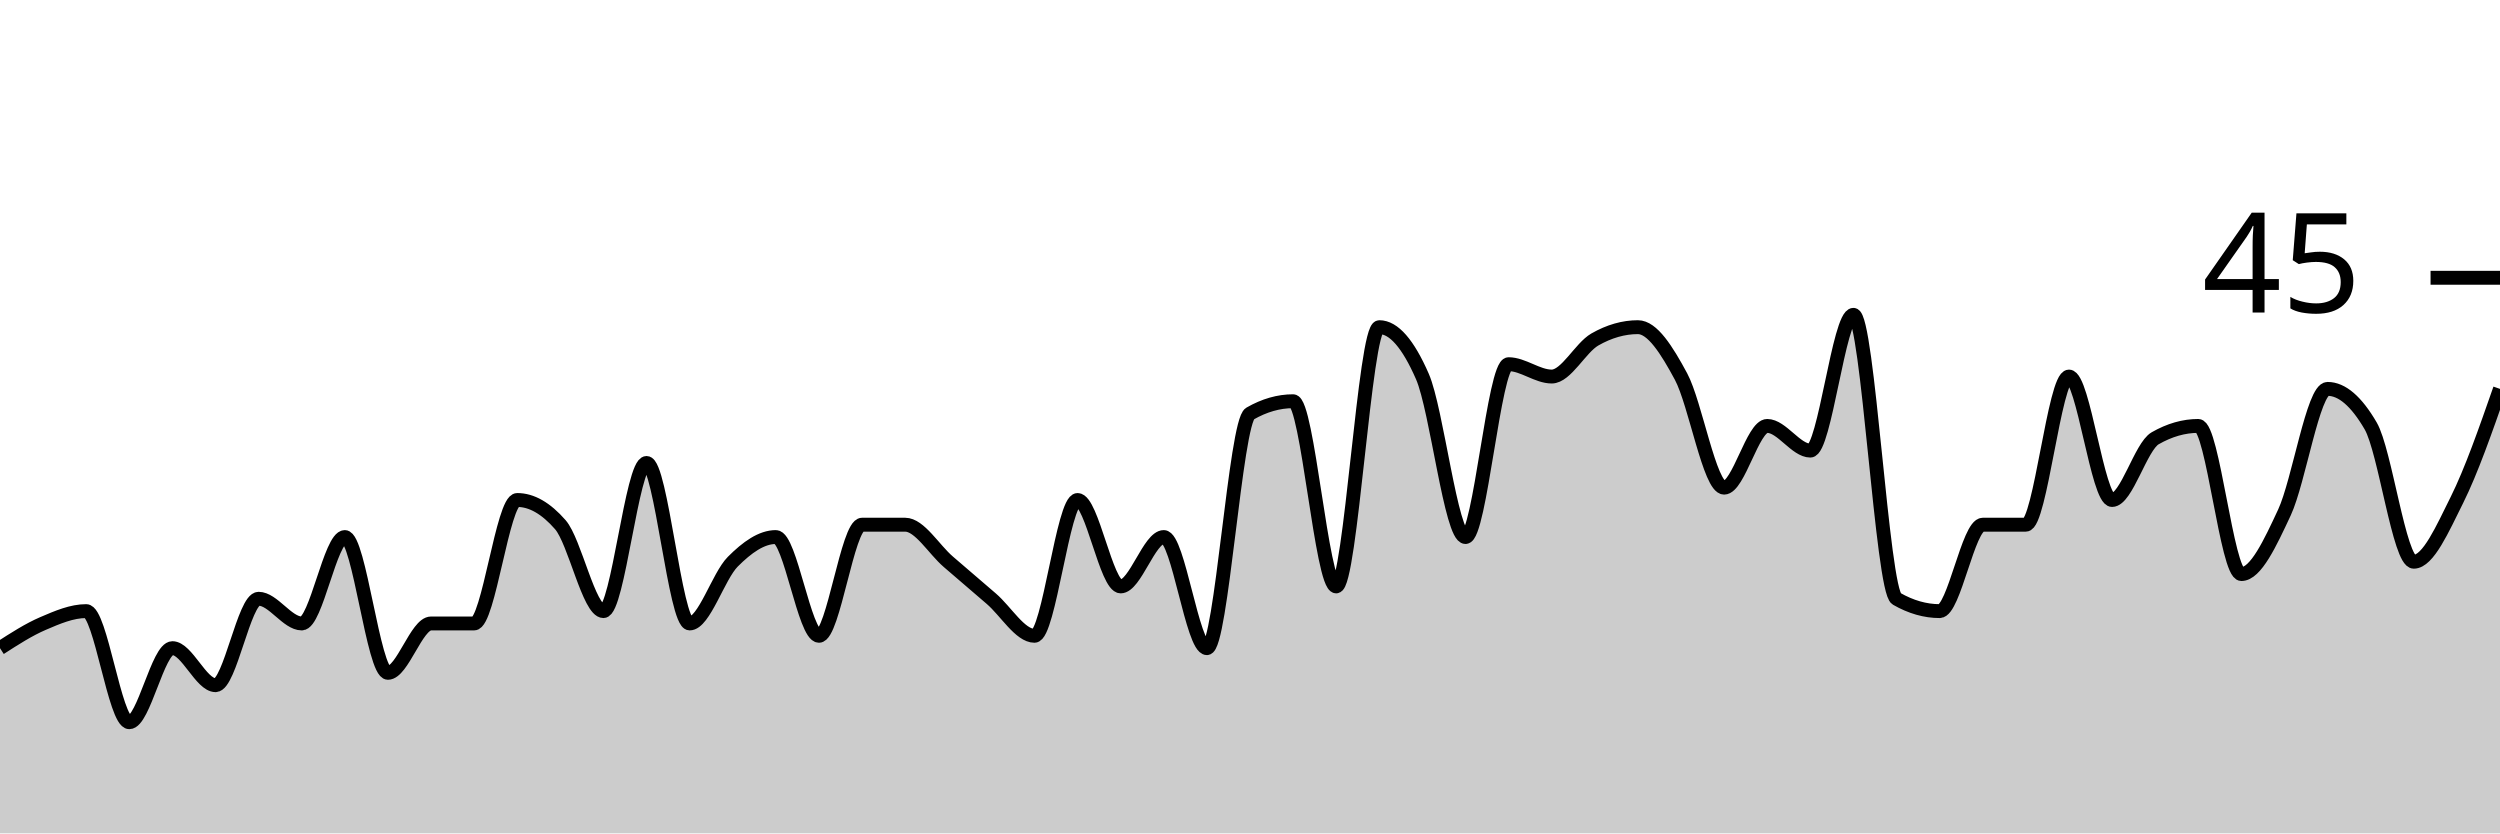
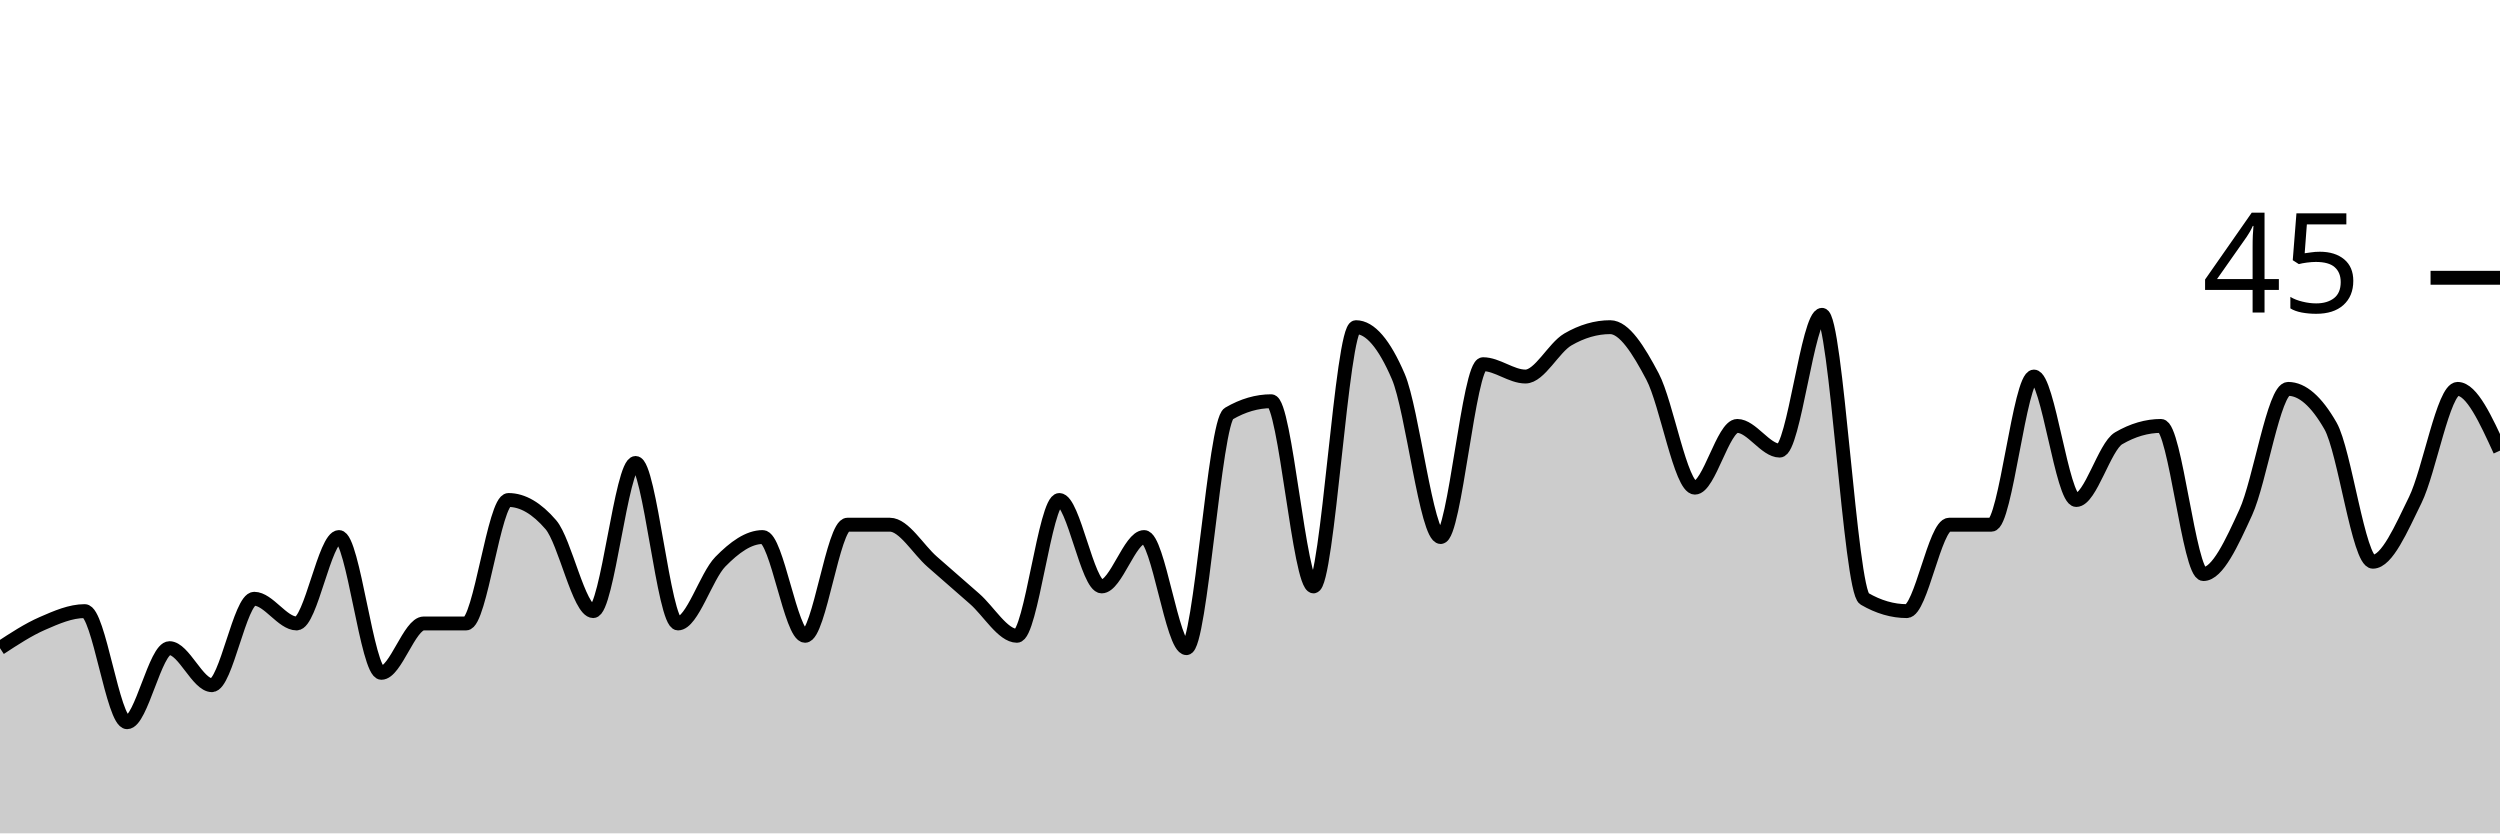
<svg xmlns="http://www.w3.org/2000/svg" viewBox="0 0 180 60">
  <g transform="translate(0,20)">
-     <path class="area" fill="rgba(0, 0, 0, 0.2)" d="M0,26.667C1.034,26,2.069,25.333,3.103,24.889C4.138,24.444,5.172,24,6.207,24C7.241,24,8.276,32,9.31,32C10.345,32,11.379,26.667,12.414,26.667C13.448,26.667,14.483,29.333,15.517,29.333C16.552,29.333,17.586,23.111,18.621,23.111C19.655,23.111,20.69,24.889,21.724,24.889C22.759,24.889,23.793,18.667,24.828,18.667C25.862,18.667,26.897,28.444,27.931,28.444C28.966,28.444,30,24.889,31.034,24.889C32.069,24.889,33.103,24.889,34.138,24.889C35.172,24.889,36.207,16,37.241,16C38.276,16,39.31,16.593,40.345,17.778C41.379,18.963,42.414,24,43.448,24C44.483,24,45.517,13.333,46.552,13.333C47.586,13.333,48.621,24.889,49.655,24.889C50.69,24.889,51.724,21.481,52.759,20.444C53.793,19.407,54.828,18.667,55.862,18.667C56.897,18.667,57.931,25.778,58.966,25.778C60,25.778,61.034,17.778,62.069,17.778C63.103,17.778,64.138,17.778,65.172,17.778C66.207,17.778,67.241,19.556,68.276,20.444C69.31,21.333,70.345,22.222,71.379,23.111C72.414,24,73.448,25.778,74.483,25.778C75.517,25.778,76.552,16,77.586,16C78.621,16,79.655,22.222,80.69,22.222C81.724,22.222,82.759,18.667,83.793,18.667C84.828,18.667,85.862,26.667,86.897,26.667C87.931,26.667,88.966,10.37,90,9.778C91.034,9.185,92.069,8.889,93.103,8.889C94.138,8.889,95.172,22.222,96.207,22.222C97.241,22.222,98.276,3.556,99.31,3.556C100.345,3.556,101.379,4.741,102.414,7.111C103.448,9.481,104.483,18.667,105.517,18.667C106.552,18.667,107.586,6.222,108.621,6.222C109.655,6.222,110.69,7.111,111.724,7.111C112.759,7.111,113.793,5.037,114.828,4.444C115.862,3.852,116.897,3.556,117.931,3.556C118.966,3.556,120,5.185,121.034,7.111C122.069,9.037,123.103,15.111,124.138,15.111C125.172,15.111,126.207,10.667,127.241,10.667C128.276,10.667,129.31,12.444,130.345,12.444C131.379,12.444,132.414,2.667,133.448,2.667C134.483,2.667,135.517,22.519,136.552,23.111C137.586,23.704,138.621,24,139.655,24C140.69,24,141.724,17.778,142.759,17.778C143.793,17.778,144.828,17.778,145.862,17.778C146.897,17.778,147.931,7.111,148.966,7.111C150,7.111,151.034,16,152.069,16C153.103,16,154.138,12.148,155.172,11.556C156.207,10.963,157.241,10.667,158.276,10.667C159.31,10.667,160.345,21.333,161.379,21.333C162.414,21.333,163.448,19.111,164.483,16.889C165.517,14.667,166.552,8,167.586,8C168.621,8,169.655,8.889,170.69,10.667C171.724,12.444,172.759,20.444,173.793,20.444C174.828,20.444,175.862,18.074,176.897,16C177.931,13.926,178.966,10.963,180,8L180,40C178.966,40,177.931,40,176.897,40C175.862,40,174.828,40,173.793,40C172.759,40,171.724,40,170.69,40C169.655,40,168.621,40,167.586,40C166.552,40,165.517,40,164.483,40C163.448,40,162.414,40,161.379,40C160.345,40,159.31,40,158.276,40C157.241,40,156.207,40,155.172,40C154.138,40,153.103,40,152.069,40C151.034,40,150,40,148.966,40C147.931,40,146.897,40,145.862,40C144.828,40,143.793,40,142.759,40C141.724,40,140.69,40,139.655,40C138.621,40,137.586,40,136.552,40C135.517,40,134.483,40,133.448,40C132.414,40,131.379,40,130.345,40C129.31,40,128.276,40,127.241,40C126.207,40,125.172,40,124.138,40C123.103,40,122.069,40,121.034,40C120,40,118.966,40,117.931,40C116.897,40,115.862,40,114.828,40C113.793,40,112.759,40,111.724,40C110.69,40,109.655,40,108.621,40C107.586,40,106.552,40,105.517,40C104.483,40,103.448,40,102.414,40C101.379,40,100.345,40,99.31,40C98.276,40,97.241,40,96.207,40C95.172,40,94.138,40,93.103,40C92.069,40,91.034,40,90,40C88.966,40,87.931,40,86.897,40C85.862,40,84.828,40,83.793,40C82.759,40,81.724,40,80.69,40C79.655,40,78.621,40,77.586,40C76.552,40,75.517,40,74.483,40C73.448,40,72.414,40,71.379,40C70.345,40,69.31,40,68.276,40C67.241,40,66.207,40,65.172,40C64.138,40,63.103,40,62.069,40C61.034,40,60,40,58.966,40C57.931,40,56.897,40,55.862,40C54.828,40,53.793,40,52.759,40C51.724,40,50.69,40,49.655,40C48.621,40,47.586,40,46.552,40C45.517,40,44.483,40,43.448,40C42.414,40,41.379,40,40.345,40C39.31,40,38.276,40,37.241,40C36.207,40,35.172,40,34.138,40C33.103,40,32.069,40,31.034,40C30,40,28.966,40,27.931,40C26.897,40,25.862,40,24.828,40C23.793,40,22.759,40,21.724,40C20.69,40,19.655,40,18.621,40C17.586,40,16.552,40,15.517,40C14.483,40,13.448,40,12.414,40C11.379,40,10.345,40,9.31,40C8.276,40,7.241,40,6.207,40C5.172,40,4.138,40,3.103,40C2.069,40,1.034,40,0,40Z" />
-     <path class="line" stroke="black" fill="none" d="M0,26.667C1.034,26,2.069,25.333,3.103,24.889C4.138,24.444,5.172,24,6.207,24C7.241,24,8.276,32,9.31,32C10.345,32,11.379,26.667,12.414,26.667C13.448,26.667,14.483,29.333,15.517,29.333C16.552,29.333,17.586,23.111,18.621,23.111C19.655,23.111,20.69,24.889,21.724,24.889C22.759,24.889,23.793,18.667,24.828,18.667C25.862,18.667,26.897,28.444,27.931,28.444C28.966,28.444,30,24.889,31.034,24.889C32.069,24.889,33.103,24.889,34.138,24.889C35.172,24.889,36.207,16,37.241,16C38.276,16,39.31,16.593,40.345,17.778C41.379,18.963,42.414,24,43.448,24C44.483,24,45.517,13.333,46.552,13.333C47.586,13.333,48.621,24.889,49.655,24.889C50.69,24.889,51.724,21.481,52.759,20.444C53.793,19.407,54.828,18.667,55.862,18.667C56.897,18.667,57.931,25.778,58.966,25.778C60,25.778,61.034,17.778,62.069,17.778C63.103,17.778,64.138,17.778,65.172,17.778C66.207,17.778,67.241,19.556,68.276,20.444C69.31,21.333,70.345,22.222,71.379,23.111C72.414,24,73.448,25.778,74.483,25.778C75.517,25.778,76.552,16,77.586,16C78.621,16,79.655,22.222,80.69,22.222C81.724,22.222,82.759,18.667,83.793,18.667C84.828,18.667,85.862,26.667,86.897,26.667C87.931,26.667,88.966,10.37,90,9.778C91.034,9.185,92.069,8.889,93.103,8.889C94.138,8.889,95.172,22.222,96.207,22.222C97.241,22.222,98.276,3.556,99.31,3.556C100.345,3.556,101.379,4.741,102.414,7.111C103.448,9.481,104.483,18.667,105.517,18.667C106.552,18.667,107.586,6.222,108.621,6.222C109.655,6.222,110.69,7.111,111.724,7.111C112.759,7.111,113.793,5.037,114.828,4.444C115.862,3.852,116.897,3.556,117.931,3.556C118.966,3.556,120,5.185,121.034,7.111C122.069,9.037,123.103,15.111,124.138,15.111C125.172,15.111,126.207,10.667,127.241,10.667C128.276,10.667,129.31,12.444,130.345,12.444C131.379,12.444,132.414,2.667,133.448,2.667C134.483,2.667,135.517,22.519,136.552,23.111C137.586,23.704,138.621,24,139.655,24C140.69,24,141.724,17.778,142.759,17.778C143.793,17.778,144.828,17.778,145.862,17.778C146.897,17.778,147.931,7.111,148.966,7.111C150,7.111,151.034,16,152.069,16C153.103,16,154.138,12.148,155.172,11.556C156.207,10.963,157.241,10.667,158.276,10.667C159.31,10.667,160.345,21.333,161.379,21.333C162.414,21.333,163.448,19.111,164.483,16.889C165.517,14.667,166.552,8,167.586,8C168.621,8,169.655,8.889,170.69,10.667C171.724,12.444,172.759,20.444,173.793,20.444C174.828,20.444,175.862,18.074,176.897,16C177.931,13.926,178.966,10.963,180,8" />
+     <path class="area" fill="rgba(0, 0, 0, 0.2)" d="M0,26.667C1.017,26,2.034,25.333,3.051,24.889C4.068,24.444,5.085,24,6.102,24C7.119,24,8.136,32,9.153,32C10.169,32,11.186,26.667,12.203,26.667C13.22,26.667,14.237,29.333,15.254,29.333C16.271,29.333,17.288,23.111,18.305,23.111C19.322,23.111,20.339,24.889,21.356,24.889C22.373,24.889,23.39,18.667,24.407,18.667C25.424,18.667,26.441,28.444,27.458,28.444C28.475,28.444,29.492,24.889,30.508,24.889C31.525,24.889,32.542,24.889,33.559,24.889C34.576,24.889,35.593,16,36.61,16C37.627,16,38.644,16.593,39.661,17.778C40.678,18.963,41.695,24,42.712,24C43.729,24,44.746,13.333,45.763,13.333C46.78,13.333,47.797,24.889,48.814,24.889C49.831,24.889,50.847,21.481,51.864,20.444C52.881,19.407,53.898,18.667,54.915,18.667C55.932,18.667,56.949,25.778,57.966,25.778C58.983,25.778,60,17.778,61.017,17.778C62.034,17.778,63.051,17.778,64.068,17.778C65.085,17.778,66.102,19.556,67.119,20.444C68.136,21.333,69.153,22.222,70.169,23.111C71.186,24,72.203,25.778,73.22,25.778C74.237,25.778,75.254,16,76.271,16C77.288,16,78.305,22.222,79.322,22.222C80.339,22.222,81.356,18.667,82.373,18.667C83.39,18.667,84.407,26.667,85.424,26.667C86.441,26.667,87.458,10.37,88.475,9.778C89.492,9.185,90.508,8.889,91.525,8.889C92.542,8.889,93.559,22.222,94.576,22.222C95.593,22.222,96.61,3.556,97.627,3.556C98.644,3.556,99.661,4.741,100.678,7.111C101.695,9.481,102.712,18.667,103.729,18.667C104.746,18.667,105.763,6.222,106.78,6.222C107.797,6.222,108.814,7.111,109.831,7.111C110.847,7.111,111.864,5.037,112.881,4.444C113.898,3.852,114.915,3.556,115.932,3.556C116.949,3.556,117.966,5.185,118.983,7.111C120,9.037,121.017,15.111,122.034,15.111C123.051,15.111,124.068,10.667,125.085,10.667C126.102,10.667,127.119,12.444,128.136,12.444C129.153,12.444,130.169,2.667,131.186,2.667C132.203,2.667,133.22,22.519,134.237,23.111C135.254,23.704,136.271,24,137.288,24C138.305,24,139.322,17.778,140.339,17.778C141.356,17.778,142.373,17.778,143.39,17.778C144.407,17.778,145.424,7.111,146.441,7.111C147.458,7.111,148.475,16,149.492,16C150.508,16,151.525,12.148,152.542,11.556C153.559,10.963,154.576,10.667,155.593,10.667C156.61,10.667,157.627,21.333,158.644,21.333C159.661,21.333,160.678,19.111,161.695,16.889C162.712,14.667,163.729,8,164.746,8C165.763,8,166.78,8.889,167.797,10.667C168.814,12.444,169.831,20.444,170.847,20.444C171.864,20.444,172.881,18.074,173.898,16C174.915,13.926,175.932,8,176.949,8C177.966,8,178.983,10.222,180,12.444L180,40C178.983,40,177.966,40,176.949,40C175.932,40,174.915,40,173.898,40C172.881,40,171.864,40,170.847,40C169.831,40,168.814,40,167.797,40C166.78,40,165.763,40,164.746,40C163.729,40,162.712,40,161.695,40C160.678,40,159.661,40,158.644,40C157.627,40,156.61,40,155.593,40C154.576,40,153.559,40,152.542,40C151.525,40,150.508,40,149.492,40C148.475,40,147.458,40,146.441,40C145.424,40,144.407,40,143.39,40C142.373,40,141.356,40,140.339,40C139.322,40,138.305,40,137.288,40C136.271,40,135.254,40,134.237,40C133.22,40,132.203,40,131.186,40C130.169,40,129.153,40,128.136,40C127.119,40,126.102,40,125.085,40C124.068,40,123.051,40,122.034,40C121.017,40,120,40,118.983,40C117.966,40,116.949,40,115.932,40C114.915,40,113.898,40,112.881,40C111.864,40,110.847,40,109.831,40C108.814,40,107.797,40,106.78,40C105.763,40,104.746,40,103.729,40C102.712,40,101.695,40,100.678,40C99.661,40,98.644,40,97.627,40C96.61,40,95.593,40,94.576,40C93.559,40,92.542,40,91.525,40C90.508,40,89.492,40,88.475,40C87.458,40,86.441,40,85.424,40C84.407,40,83.39,40,82.373,40C81.356,40,80.339,40,79.322,40C78.305,40,77.288,40,76.271,40C75.254,40,74.237,40,73.22,40C72.203,40,71.186,40,70.169,40C69.153,40,68.136,40,67.119,40C66.102,40,65.085,40,64.068,40C63.051,40,62.034,40,61.017,40C60,40,58.983,40,57.966,40C56.949,40,55.932,40,54.915,40C53.898,40,52.881,40,51.864,40C50.847,40,49.831,40,48.814,40C47.797,40,46.78,40,45.763,40C44.746,40,43.729,40,42.712,40C41.695,40,40.678,40,39.661,40C38.644,40,37.627,40,36.61,40C35.593,40,34.576,40,33.559,40C32.542,40,31.525,40,30.508,40C29.492,40,28.475,40,27.458,40C26.441,40,25.424,40,24.407,40C23.39,40,22.373,40,21.356,40C20.339,40,19.322,40,18.305,40C17.288,40,16.271,40,15.254,40C14.237,40,13.22,40,12.203,40C11.186,40,10.169,40,9.153,40C8.136,40,7.119,40,6.102,40C5.085,40,4.068,40,3.051,40C2.034,40,1.017,40,0,40Z" />
+     <path class="line" stroke="black" fill="none" d="M0,26.667C1.017,26,2.034,25.333,3.051,24.889C4.068,24.444,5.085,24,6.102,24C7.119,24,8.136,32,9.153,32C10.169,32,11.186,26.667,12.203,26.667C13.22,26.667,14.237,29.333,15.254,29.333C16.271,29.333,17.288,23.111,18.305,23.111C19.322,23.111,20.339,24.889,21.356,24.889C22.373,24.889,23.39,18.667,24.407,18.667C25.424,18.667,26.441,28.444,27.458,28.444C28.475,28.444,29.492,24.889,30.508,24.889C31.525,24.889,32.542,24.889,33.559,24.889C34.576,24.889,35.593,16,36.61,16C37.627,16,38.644,16.593,39.661,17.778C40.678,18.963,41.695,24,42.712,24C43.729,24,44.746,13.333,45.763,13.333C46.78,13.333,47.797,24.889,48.814,24.889C49.831,24.889,50.847,21.481,51.864,20.444C52.881,19.407,53.898,18.667,54.915,18.667C55.932,18.667,56.949,25.778,57.966,25.778C58.983,25.778,60,17.778,61.017,17.778C62.034,17.778,63.051,17.778,64.068,17.778C65.085,17.778,66.102,19.556,67.119,20.444C68.136,21.333,69.153,22.222,70.169,23.111C71.186,24,72.203,25.778,73.22,25.778C74.237,25.778,75.254,16,76.271,16C77.288,16,78.305,22.222,79.322,22.222C80.339,22.222,81.356,18.667,82.373,18.667C83.39,18.667,84.407,26.667,85.424,26.667C86.441,26.667,87.458,10.37,88.475,9.778C89.492,9.185,90.508,8.889,91.525,8.889C92.542,8.889,93.559,22.222,94.576,22.222C95.593,22.222,96.61,3.556,97.627,3.556C98.644,3.556,99.661,4.741,100.678,7.111C101.695,9.481,102.712,18.667,103.729,18.667C104.746,18.667,105.763,6.222,106.78,6.222C107.797,6.222,108.814,7.111,109.831,7.111C110.847,7.111,111.864,5.037,112.881,4.444C113.898,3.852,114.915,3.556,115.932,3.556C116.949,3.556,117.966,5.185,118.983,7.111C120,9.037,121.017,15.111,122.034,15.111C123.051,15.111,124.068,10.667,125.085,10.667C126.102,10.667,127.119,12.444,128.136,12.444C129.153,12.444,130.169,2.667,131.186,2.667C132.203,2.667,133.22,22.519,134.237,23.111C135.254,23.704,136.271,24,137.288,24C138.305,24,139.322,17.778,140.339,17.778C141.356,17.778,142.373,17.778,143.39,17.778C144.407,17.778,145.424,7.111,146.441,7.111C147.458,7.111,148.475,16,149.492,16C150.508,16,151.525,12.148,152.542,11.556C153.559,10.963,154.576,10.667,155.593,10.667C156.61,10.667,157.627,21.333,158.644,21.333C159.661,21.333,160.678,19.111,161.695,16.889C162.712,14.667,163.729,8,164.746,8C165.763,8,166.78,8.889,167.797,10.667C168.814,12.444,169.831,20.444,170.847,20.444C171.864,20.444,172.881,18.074,173.898,16C174.915,13.926,175.932,8,176.949,8C177.966,8,178.983,10.222,180,12.444" />
    <path class="axis-ceiling" stroke-width="1" stroke="black" fill="none" d="M175,0L180,0" />
    <text class="axis-ceiling-label" font-family="sans-serif" text-anchor="end" font-size="10px" x="170" y="2.5">45</text>
  </g>
</svg>
